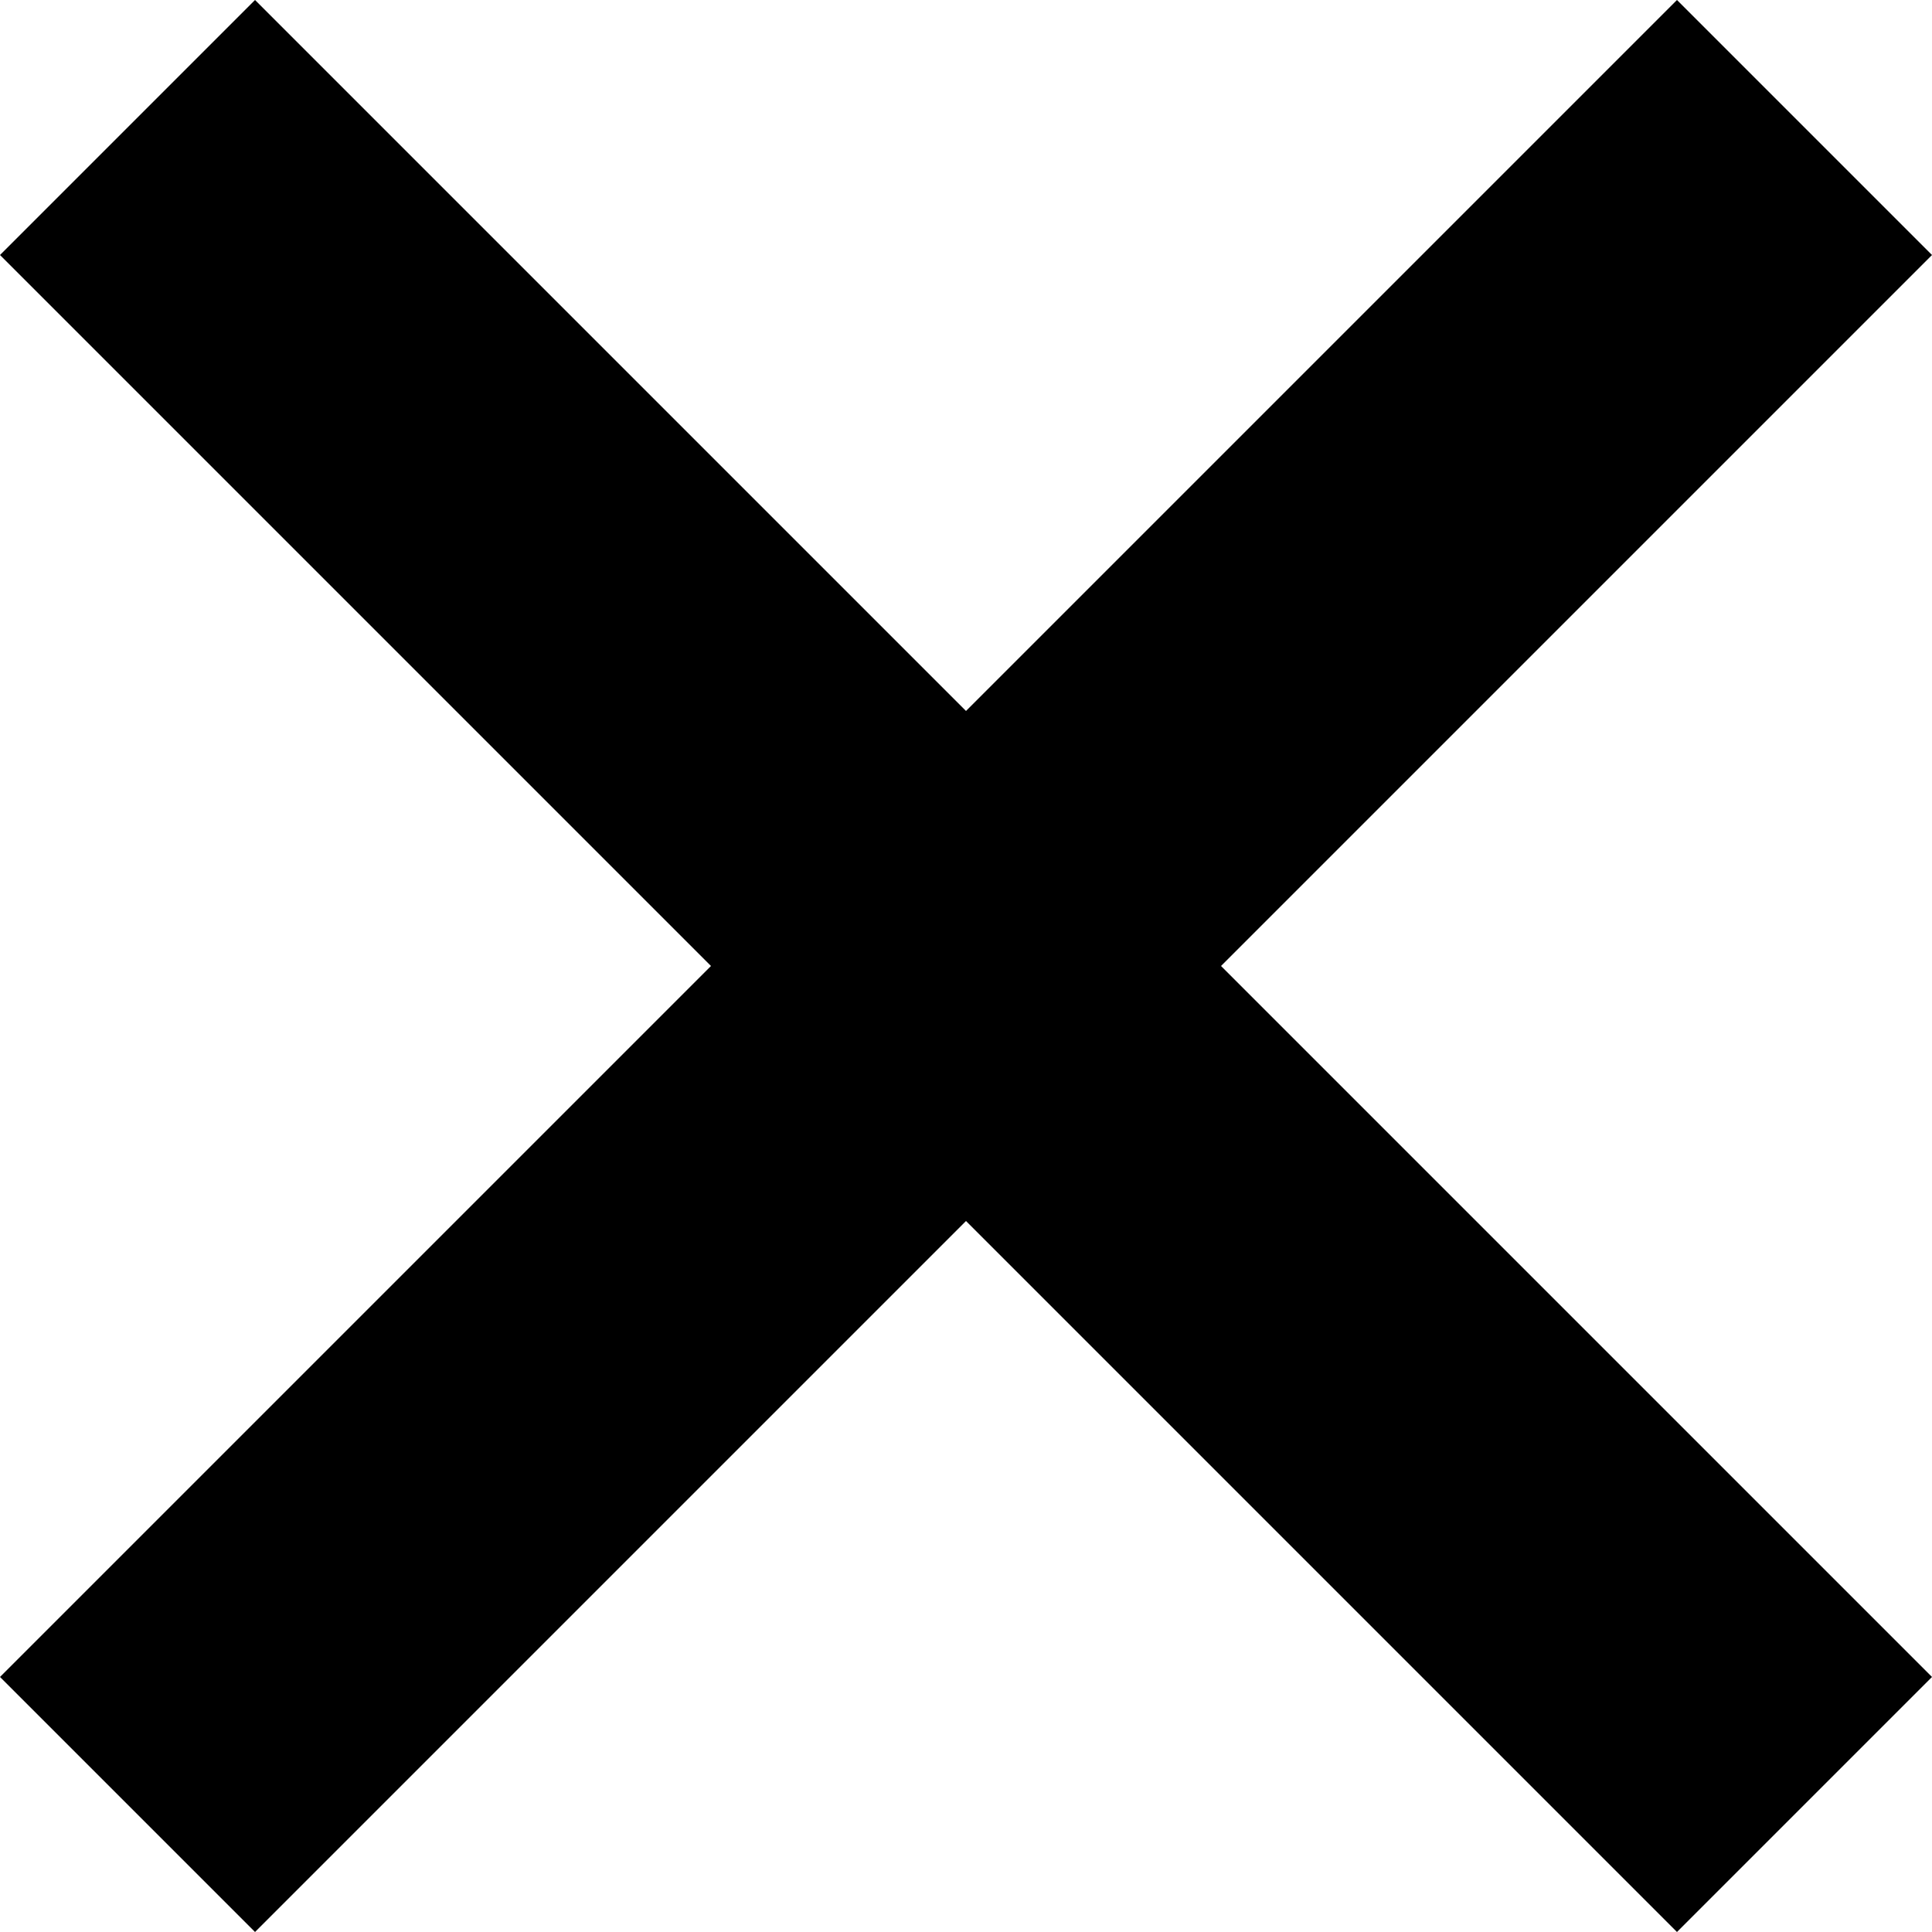
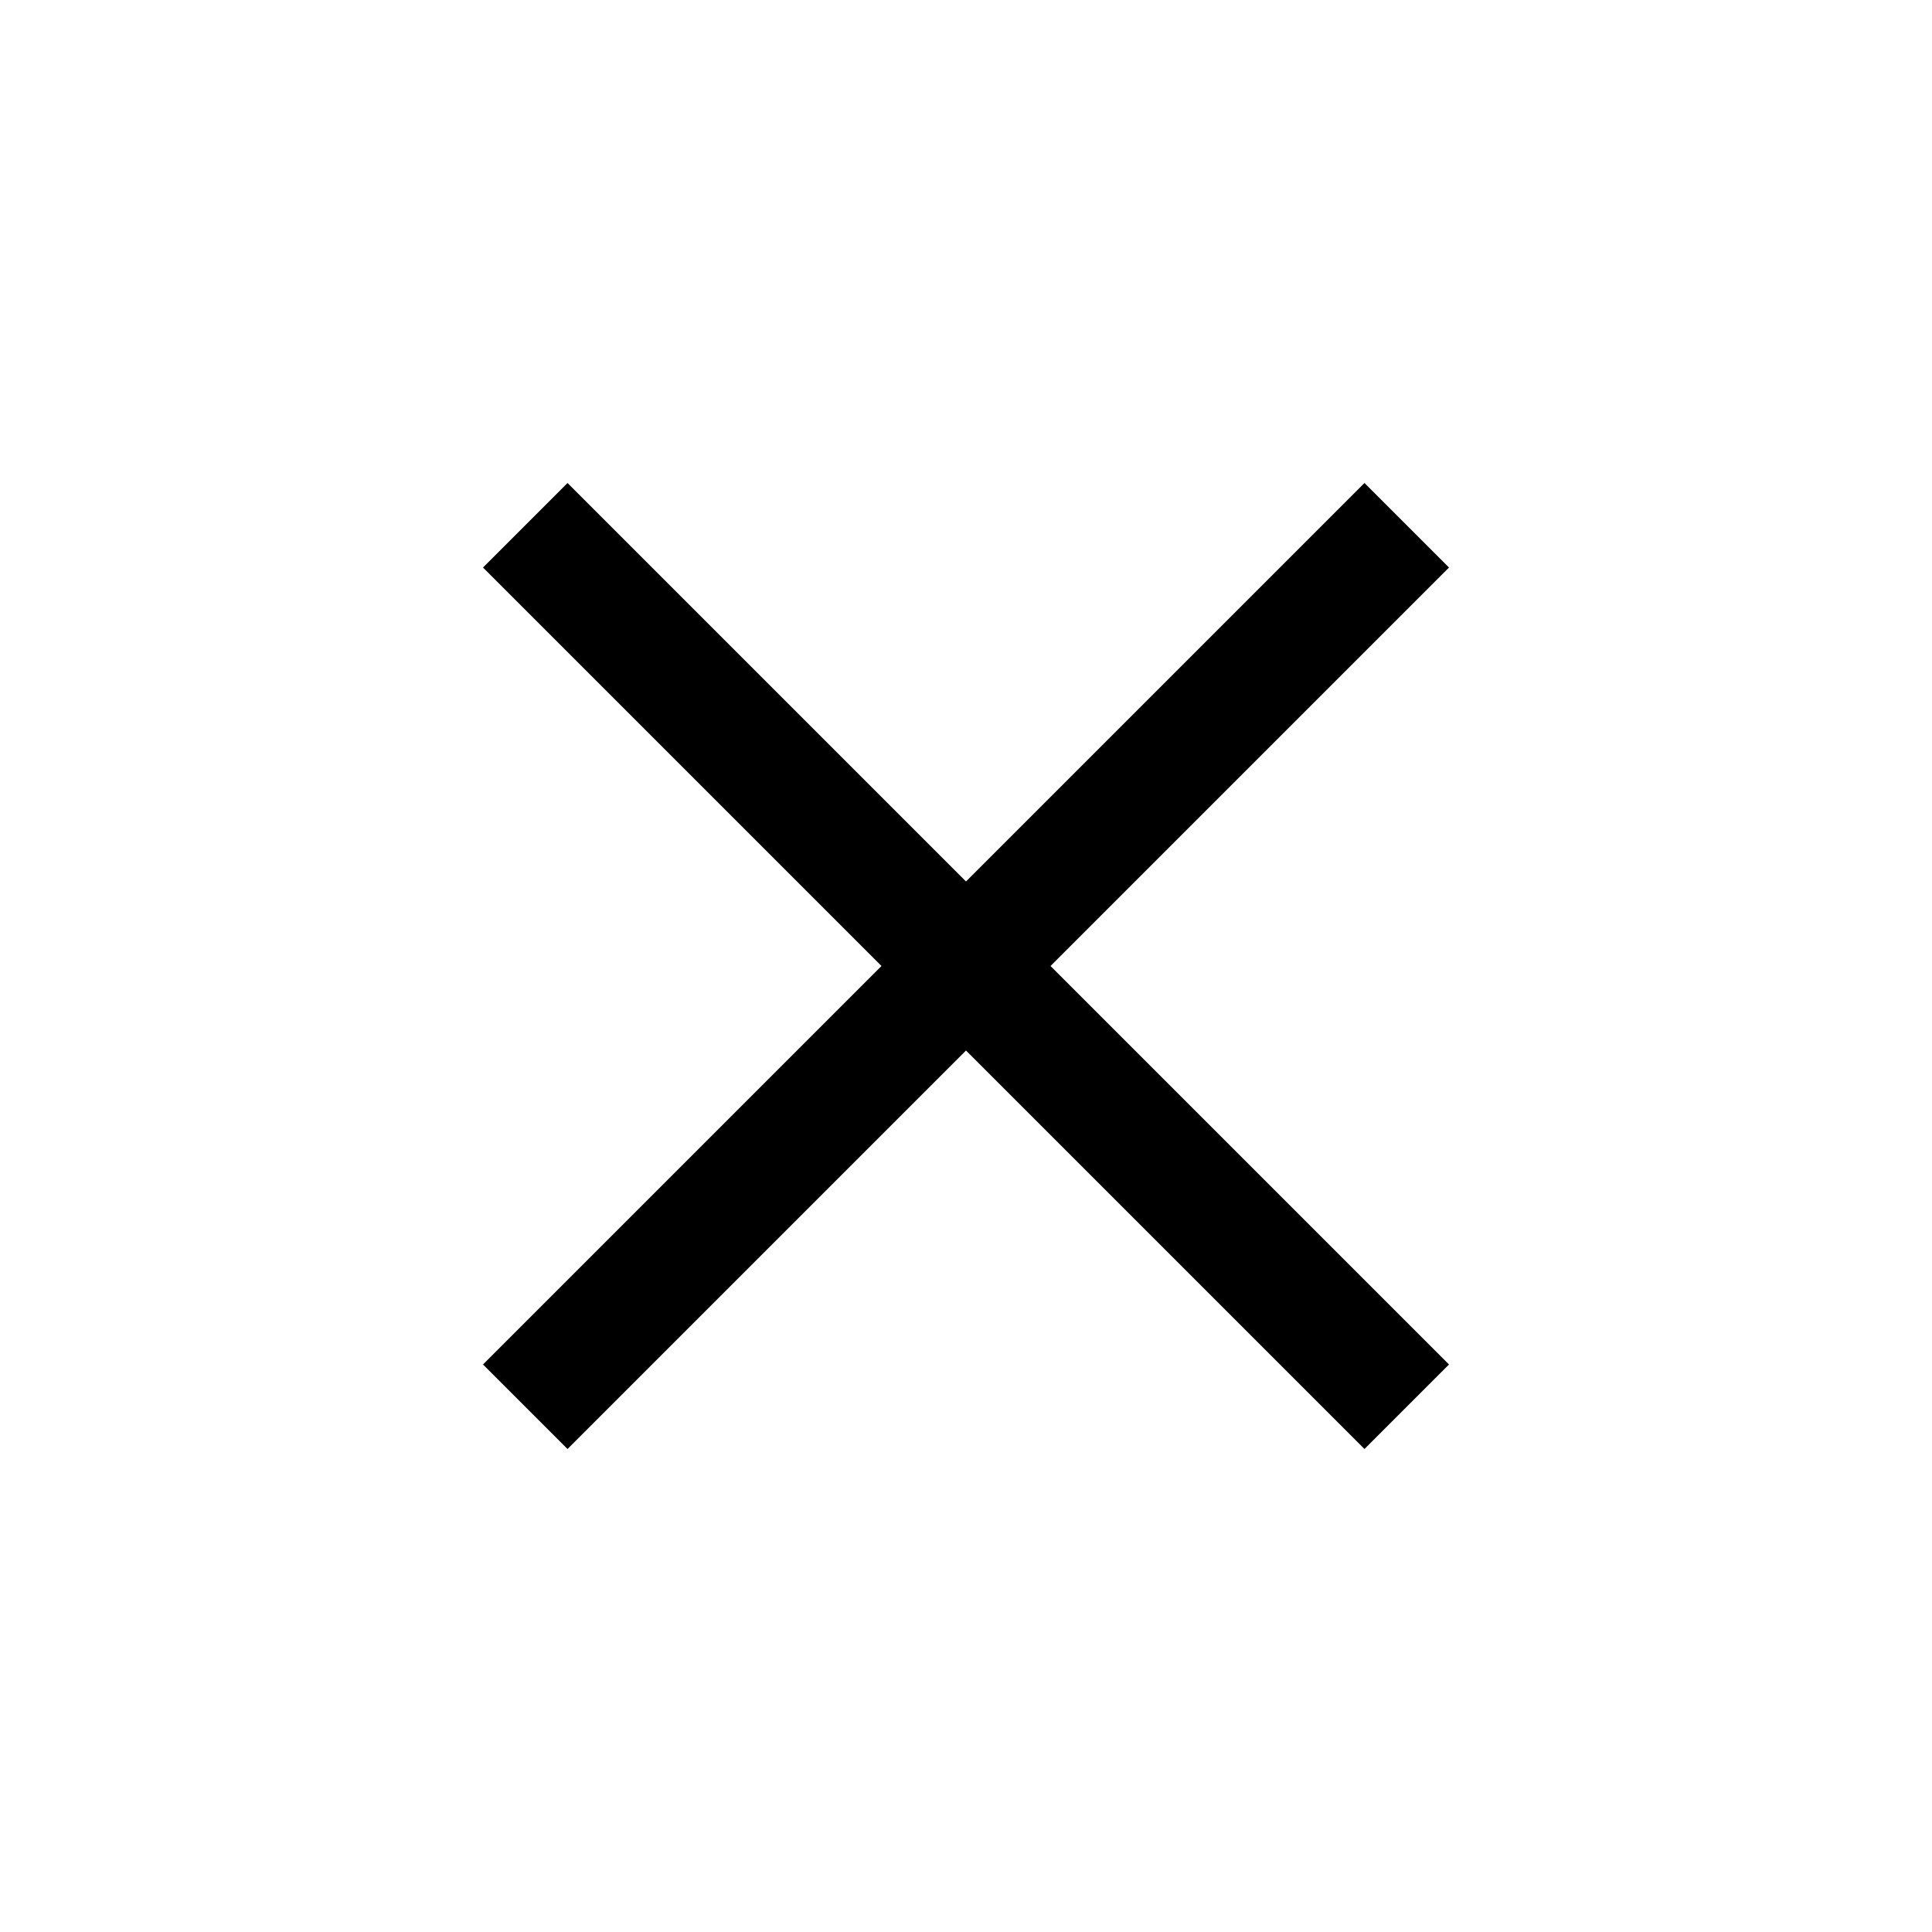
- <svg xmlns="http://www.w3.org/2000/svg" viewBox="0 0 10 10">
-   <path d="M6.32 5L10 8.68 8.68 10 5 6.32 1.32 10 0 8.68 3.68 5 0 1.32 1.32 0 5 3.68 8.68 0 10 1.32 6.32 5z" />
+ <svg xmlns="http://www.w3.org/2000/svg" viewBox="0 0 16 16">
+   <path d="M12 4.7l-.7-.7L8 7.3 4.7 4l-.7.7L7.3 8 4 11.3l.7.7L8 8.7l3.3 3.3.7-.7L8.7 8z" />
</svg>
